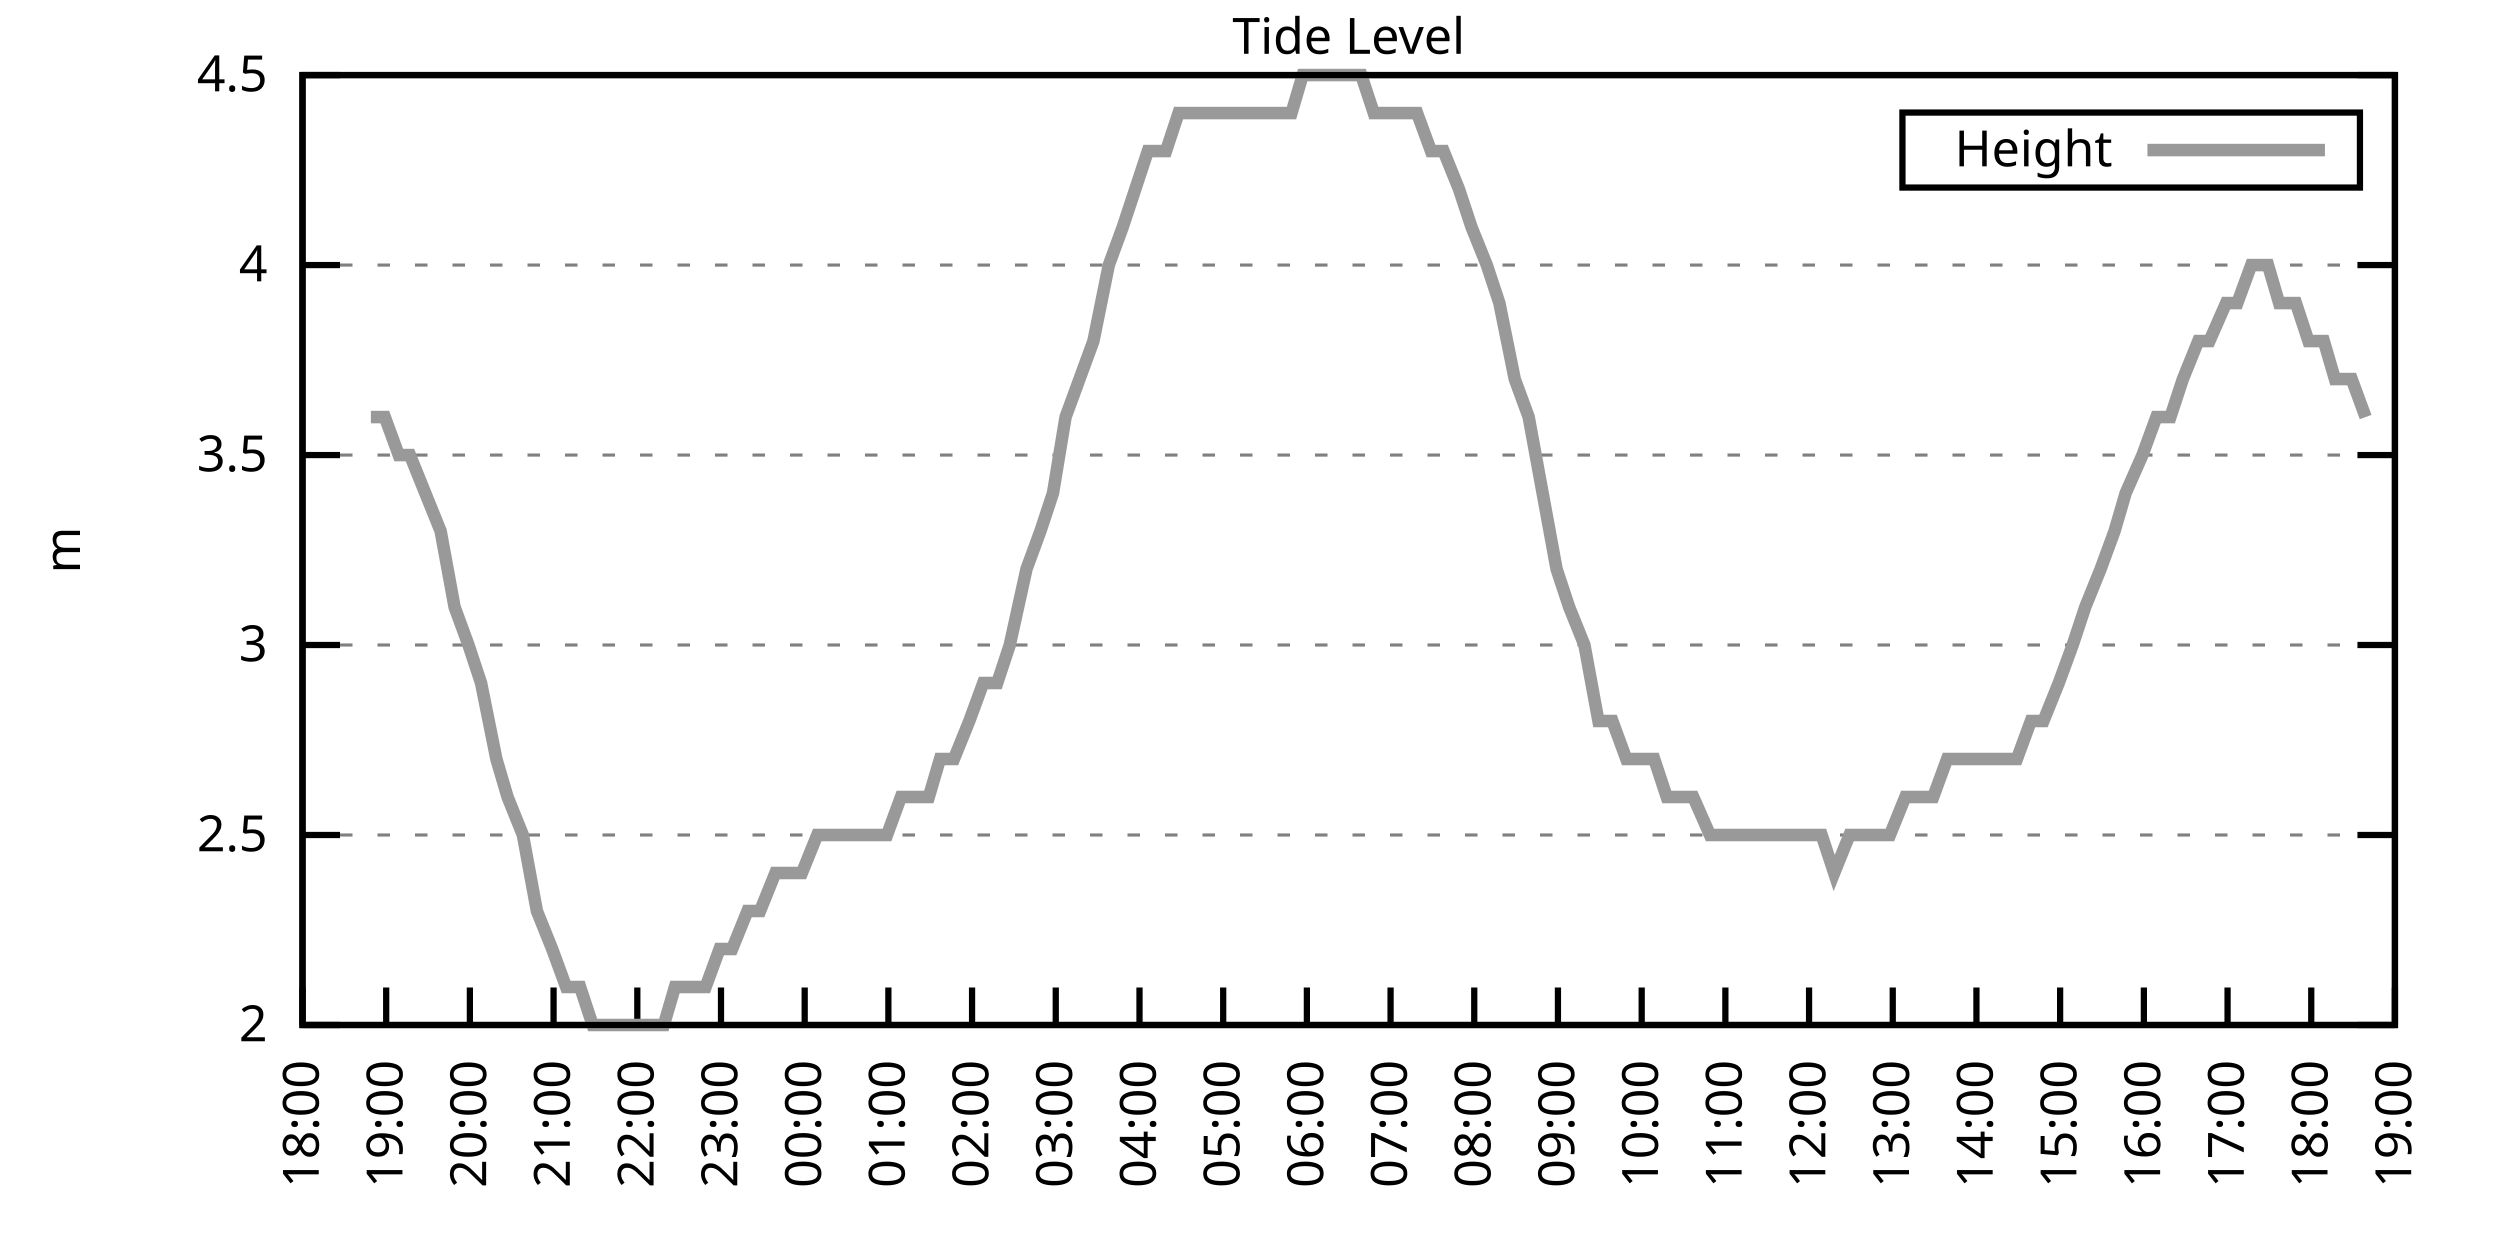
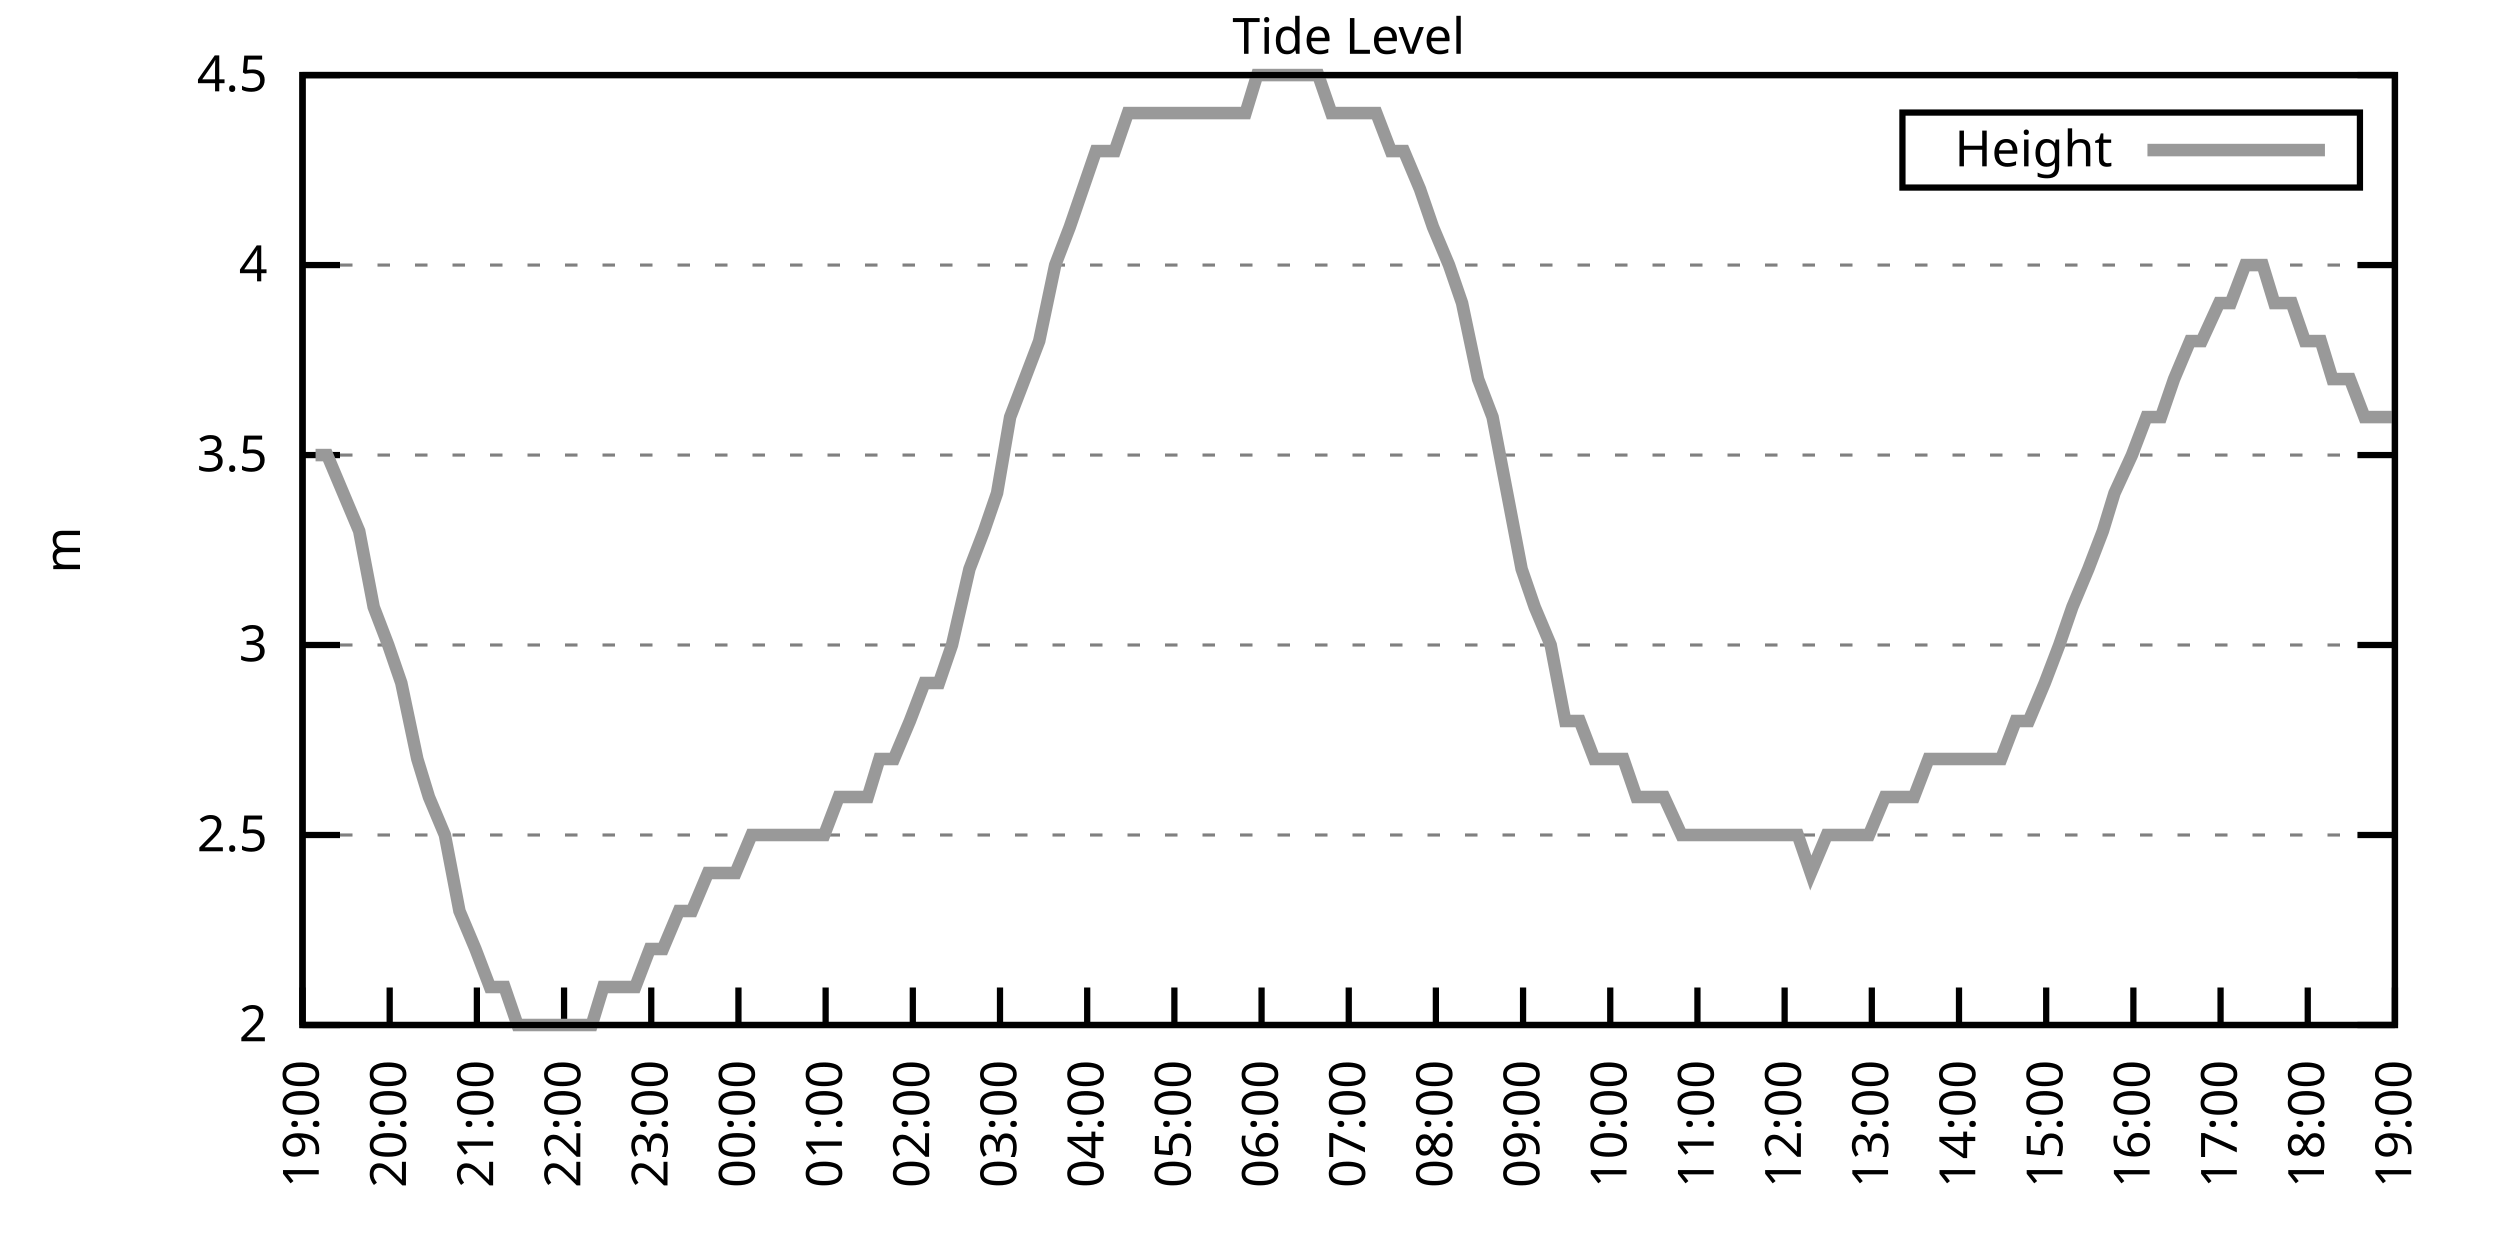
<svg xmlns="http://www.w3.org/2000/svg" xmlns:xlink="http://www.w3.org/1999/xlink" width="400" height="200" viewBox="0 0 400 200">
  <g id="gnuplot_canvas">
    <rect x="0" y="0" width="400" height="200" fill="none" />
    <defs>
      <circle id="gpDot" r="0.5" stroke-width="0.5" stroke="currentColor" />
      <path id="gpPt0" stroke-width="0.333" stroke="currentColor" d="M-1,0 h2 M0,-1 v2" />
      <path id="gpPt1" stroke-width="0.333" stroke="currentColor" d="M-1,-1 L1,1 M1,-1 L-1,1" />
      <path id="gpPt2" stroke-width="0.333" stroke="currentColor" d="M-1,0 L1,0 M0,-1 L0,1 M-1,-1 L1,1 M-1,1 L1,-1" />
      <rect id="gpPt3" stroke-width="0.333" stroke="currentColor" x="-1" y="-1" width="2" height="2" />
      <rect id="gpPt4" stroke-width="0.333" stroke="currentColor" fill="currentColor" x="-1" y="-1" width="2" height="2" />
      <circle id="gpPt5" stroke-width="0.333" stroke="currentColor" cx="0" cy="0" r="1" />
      <use xlink:href="#gpPt5" id="gpPt6" fill="currentColor" stroke="none" />
      <path id="gpPt7" stroke-width="0.333" stroke="currentColor" d="M0,-1.33 L-1.33,0.67 L1.33,0.67 z" />
      <use xlink:href="#gpPt7" id="gpPt8" fill="currentColor" stroke="none" />
      <use xlink:href="#gpPt7" id="gpPt9" stroke="currentColor" transform="rotate(180)" />
      <use xlink:href="#gpPt9" id="gpPt10" fill="currentColor" stroke="none" />
      <use xlink:href="#gpPt3" id="gpPt11" stroke="currentColor" transform="rotate(45)" />
      <use xlink:href="#gpPt11" id="gpPt12" fill="currentColor" stroke="none" />
      <path id="gpPt13" stroke-width="0.333" stroke="currentColor" d="M0,1.330 L1.265,0.411 L0.782,-1.067 L-0.782,-1.076 L-1.265,0.411 z" />
      <use xlink:href="#gpPt13" id="gpPt14" fill="currentColor" stroke="none" />
      <filter id="textbox" filterUnits="objectBoundingBox" x="0" y="0" height="1" width="1">
        <feFlood flood-color="white" flood-opacity="1" result="bgnd" />
        <feComposite in="SourceGraphic" in2="bgnd" operator="atop" />
      </filter>
      <filter id="greybox" filterUnits="objectBoundingBox" x="0" y="0" height="1" width="1">
        <feFlood flood-color="lightgrey" flood-opacity="1" result="grey" />
        <feComposite in="SourceGraphic" in2="grey" operator="atop" />
      </filter>
    </defs>
    <g fill="none" color="white" stroke="currentColor" stroke-width="1.00" stroke-linecap="butt" stroke-linejoin="miter">
</g>
    <g fill="none" color="black" stroke="currentColor" stroke-width="1.00" stroke-linecap="butt" stroke-linejoin="miter">
      <g stroke="none" shape-rendering="crispEdges">
        <polygon fill="rgb(255, 255, 255)" points="48.40,164.00 383.18,164.00 383.18,12.02 48.40,12.02 " />
      </g>
    </g>
    <g fill="none" color="black" stroke="currentColor" stroke-width="1.00" stroke-linecap="butt" stroke-linejoin="miter">
</g>
    <g fill="none" color="black" stroke="black" stroke-width="0.50" stroke-linecap="butt" stroke-linejoin="miter">
</g>
    <g fill="none" color="gray" stroke="currentColor" stroke-width="0.50" stroke-linecap="butt" stroke-linejoin="miter">
      <path stroke="gray" stroke-dasharray="2,4" class="gridline" d="M48.40,164.00 L383.19,164.00  " />
    </g>
    <g fill="none" color="gray" stroke="gray" stroke-width="1.00" stroke-linecap="butt" stroke-linejoin="miter">
</g>
    <g fill="none" color="black" stroke="currentColor" stroke-width="1.00" stroke-linecap="butt" stroke-linejoin="miter">
      <path stroke="black" d="M48.40,164.00 L54.40,164.00 M383.19,164.00 L377.19,164.00  " />
      <g transform="translate(42.80,166.60)" stroke="none" fill="black" font-family="Sans" font-size="8.00" text-anchor="end">
        <text>
          <tspan font-family="Sans"> 2</tspan>
        </text>
      </g>
    </g>
    <g fill="none" color="black" stroke="currentColor" stroke-width="1.00" stroke-linecap="butt" stroke-linejoin="miter">
</g>
    <g fill="none" color="black" stroke="black" stroke-width="0.50" stroke-linecap="butt" stroke-linejoin="miter">
</g>
    <g fill="none" color="gray" stroke="currentColor" stroke-width="0.50" stroke-linecap="butt" stroke-linejoin="miter">
      <path stroke="gray" stroke-dasharray="2,4" class="gridline" d="M48.40,133.60 L383.19,133.60  " />
    </g>
    <g fill="none" color="gray" stroke="gray" stroke-width="1.00" stroke-linecap="butt" stroke-linejoin="miter">
</g>
    <g fill="none" color="black" stroke="currentColor" stroke-width="1.00" stroke-linecap="butt" stroke-linejoin="miter">
      <path stroke="black" d="M48.40,133.60 L54.40,133.60 M383.19,133.60 L377.19,133.60  " />
      <g transform="translate(42.80,136.20)" stroke="none" fill="black" font-family="Sans" font-size="8.00" text-anchor="end">
        <text>
          <tspan font-family="Sans"> 2.5</tspan>
        </text>
      </g>
    </g>
    <g fill="none" color="black" stroke="currentColor" stroke-width="1.00" stroke-linecap="butt" stroke-linejoin="miter">
</g>
    <g fill="none" color="black" stroke="black" stroke-width="0.50" stroke-linecap="butt" stroke-linejoin="miter">
</g>
    <g fill="none" color="gray" stroke="currentColor" stroke-width="0.50" stroke-linecap="butt" stroke-linejoin="miter">
      <path stroke="gray" stroke-dasharray="2,4" class="gridline" d="M48.40,103.20 L383.19,103.20  " />
    </g>
    <g fill="none" color="gray" stroke="gray" stroke-width="1.00" stroke-linecap="butt" stroke-linejoin="miter">
</g>
    <g fill="none" color="black" stroke="currentColor" stroke-width="1.00" stroke-linecap="butt" stroke-linejoin="miter">
      <path stroke="black" d="M48.40,103.20 L54.40,103.20 M383.19,103.20 L377.19,103.20  " />
      <g transform="translate(42.80,105.80)" stroke="none" fill="black" font-family="Sans" font-size="8.00" text-anchor="end">
        <text>
          <tspan font-family="Sans"> 3</tspan>
        </text>
      </g>
    </g>
    <g fill="none" color="black" stroke="currentColor" stroke-width="1.00" stroke-linecap="butt" stroke-linejoin="miter">
</g>
    <g fill="none" color="black" stroke="black" stroke-width="0.50" stroke-linecap="butt" stroke-linejoin="miter">
</g>
    <g fill="none" color="gray" stroke="currentColor" stroke-width="0.50" stroke-linecap="butt" stroke-linejoin="miter">
      <path stroke="gray" stroke-dasharray="2,4" class="gridline" d="M48.40,72.81 L383.19,72.81  " />
    </g>
    <g fill="none" color="gray" stroke="gray" stroke-width="1.00" stroke-linecap="butt" stroke-linejoin="miter">
</g>
    <g fill="none" color="black" stroke="currentColor" stroke-width="1.00" stroke-linecap="butt" stroke-linejoin="miter">
      <path stroke="black" d="M48.40,72.81 L54.40,72.81 M383.19,72.81 L377.19,72.81  " />
      <g transform="translate(42.80,75.41)" stroke="none" fill="black" font-family="Sans" font-size="8.00" text-anchor="end">
        <text>
          <tspan font-family="Sans"> 3.5</tspan>
        </text>
      </g>
    </g>
    <g fill="none" color="black" stroke="currentColor" stroke-width="1.00" stroke-linecap="butt" stroke-linejoin="miter">
</g>
    <g fill="none" color="black" stroke="black" stroke-width="0.50" stroke-linecap="butt" stroke-linejoin="miter">
</g>
    <g fill="none" color="gray" stroke="currentColor" stroke-width="0.50" stroke-linecap="butt" stroke-linejoin="miter">
      <path stroke="gray" stroke-dasharray="2,4" class="gridline" d="M48.40,42.41 L383.19,42.41  " />
    </g>
    <g fill="none" color="gray" stroke="gray" stroke-width="1.00" stroke-linecap="butt" stroke-linejoin="miter">
</g>
    <g fill="none" color="black" stroke="currentColor" stroke-width="1.00" stroke-linecap="butt" stroke-linejoin="miter">
      <path stroke="black" d="M48.40,42.41 L54.40,42.41 M383.19,42.41 L377.19,42.41  " />
      <g transform="translate(42.80,45.01)" stroke="none" fill="black" font-family="Sans" font-size="8.00" text-anchor="end">
        <text>
          <tspan font-family="Sans"> 4</tspan>
        </text>
      </g>
    </g>
    <g fill="none" color="black" stroke="currentColor" stroke-width="1.00" stroke-linecap="butt" stroke-linejoin="miter">
</g>
    <g fill="none" color="black" stroke="black" stroke-width="0.50" stroke-linecap="butt" stroke-linejoin="miter">
</g>
    <g fill="none" color="gray" stroke="currentColor" stroke-width="0.50" stroke-linecap="butt" stroke-linejoin="miter">
      <path stroke="gray" stroke-dasharray="2,4" class="gridline" d="M48.40,12.01 L383.19,12.01  " />
    </g>
    <g fill="none" color="gray" stroke="gray" stroke-width="1.00" stroke-linecap="butt" stroke-linejoin="miter">
</g>
    <g fill="none" color="black" stroke="currentColor" stroke-width="1.00" stroke-linecap="butt" stroke-linejoin="miter">
      <path stroke="black" d="M48.40,12.01 L54.40,12.01 M383.19,12.01 L377.19,12.01  " />
      <g transform="translate(42.80,14.61)" stroke="none" fill="black" font-family="Sans" font-size="8.00" text-anchor="end">
        <text>
          <tspan font-family="Sans"> 4.5</tspan>
        </text>
      </g>
    </g>
    <g fill="none" color="black" stroke="currentColor" stroke-width="1.00" stroke-linecap="butt" stroke-linejoin="miter">
      <path stroke="black" d="M48.40,164.00 L48.40,158.00  " />
      <g transform="translate(51.00,169.60) rotate(270.00)" stroke="none" fill="black" font-family="Sans" font-size="8.00" text-anchor="end">
        <text>
-           <tspan font-family="Sans">18:00</tspan>
-         </text>
-       </g>
-     </g>
-     <g fill="none" color="black" stroke="currentColor" stroke-width="1.00" stroke-linecap="butt" stroke-linejoin="miter">
-       <path stroke="black" d="M61.79,164.00 L61.79,158.00  " />
-       <g transform="translate(64.39,169.60) rotate(270.00)" stroke="none" fill="black" font-family="Sans" font-size="8.00" text-anchor="end">
-         <text>
          <tspan font-family="Sans">19:00</tspan>
        </text>
      </g>
    </g>
    <g fill="none" color="black" stroke="currentColor" stroke-width="1.00" stroke-linecap="butt" stroke-linejoin="miter">
-       <path stroke="black" d="M75.18,164.00 L75.18,158.00  " />
-       <g transform="translate(77.78,169.60) rotate(270.00)" stroke="none" fill="black" font-family="Sans" font-size="8.00" text-anchor="end">
+       <path stroke="black" d="M62.35,164.00 L62.35,158.00  " />
+       <g transform="translate(64.95,169.60) rotate(270.00)" stroke="none" fill="black" font-family="Sans" font-size="8.00" text-anchor="end">
        <text>
          <tspan font-family="Sans">20:00</tspan>
        </text>
      </g>
    </g>
    <g fill="none" color="black" stroke="currentColor" stroke-width="1.00" stroke-linecap="butt" stroke-linejoin="miter">
-       <path stroke="black" d="M88.57,164.00 L88.57,158.00  " />
-       <g transform="translate(91.17,169.60) rotate(270.00)" stroke="none" fill="black" font-family="Sans" font-size="8.00" text-anchor="end">
+       <path stroke="black" d="M76.30,164.00 L76.30,158.00  " />
+       <g transform="translate(78.90,169.60) rotate(270.00)" stroke="none" fill="black" font-family="Sans" font-size="8.00" text-anchor="end">
        <text>
          <tspan font-family="Sans">21:00</tspan>
        </text>
      </g>
    </g>
    <g fill="none" color="black" stroke="currentColor" stroke-width="1.00" stroke-linecap="butt" stroke-linejoin="miter">
-       <path stroke="black" d="M101.97,164.00 L101.97,158.00  " />
-       <g transform="translate(104.57,169.60) rotate(270.00)" stroke="none" fill="black" font-family="Sans" font-size="8.00" text-anchor="end">
+       <path stroke="black" d="M90.25,164.00 L90.25,158.00  " />
+       <g transform="translate(92.85,169.60) rotate(270.00)" stroke="none" fill="black" font-family="Sans" font-size="8.00" text-anchor="end">
        <text>
          <tspan font-family="Sans">22:00</tspan>
        </text>
      </g>
    </g>
    <g fill="none" color="black" stroke="currentColor" stroke-width="1.00" stroke-linecap="butt" stroke-linejoin="miter">
-       <path stroke="black" d="M115.36,164.00 L115.36,158.00  " />
-       <g transform="translate(117.96,169.60) rotate(270.00)" stroke="none" fill="black" font-family="Sans" font-size="8.00" text-anchor="end">
+       <path stroke="black" d="M104.20,164.00 L104.20,158.00  " />
+       <g transform="translate(106.80,169.60) rotate(270.00)" stroke="none" fill="black" font-family="Sans" font-size="8.00" text-anchor="end">
        <text>
          <tspan font-family="Sans">23:00</tspan>
        </text>
      </g>
    </g>
    <g fill="none" color="black" stroke="currentColor" stroke-width="1.00" stroke-linecap="butt" stroke-linejoin="miter">
-       <path stroke="black" d="M128.75,164.00 L128.75,158.00  " />
-       <g transform="translate(131.35,169.60) rotate(270.00)" stroke="none" fill="black" font-family="Sans" font-size="8.00" text-anchor="end">
+       <path stroke="black" d="M118.15,164.00 L118.15,158.00  " />
+       <g transform="translate(120.75,169.60) rotate(270.00)" stroke="none" fill="black" font-family="Sans" font-size="8.00" text-anchor="end">
        <text>
          <tspan font-family="Sans">00:00</tspan>
        </text>
      </g>
    </g>
    <g fill="none" color="black" stroke="currentColor" stroke-width="1.00" stroke-linecap="butt" stroke-linejoin="miter">
-       <path stroke="black" d="M142.14,164.00 L142.14,158.00  " />
-       <g transform="translate(144.74,169.60) rotate(270.00)" stroke="none" fill="black" font-family="Sans" font-size="8.00" text-anchor="end">
+       <path stroke="black" d="M132.10,164.00 L132.10,158.00  " />
+       <g transform="translate(134.70,169.60) rotate(270.00)" stroke="none" fill="black" font-family="Sans" font-size="8.00" text-anchor="end">
        <text>
          <tspan font-family="Sans">01:00</tspan>
        </text>
      </g>
    </g>
    <g fill="none" color="black" stroke="currentColor" stroke-width="1.00" stroke-linecap="butt" stroke-linejoin="miter">
-       <path stroke="black" d="M155.53,164.00 L155.53,158.00  " />
-       <g transform="translate(158.13,169.60) rotate(270.00)" stroke="none" fill="black" font-family="Sans" font-size="8.00" text-anchor="end">
+       <path stroke="black" d="M146.05,164.00 L146.05,158.00  " />
+       <g transform="translate(148.65,169.60) rotate(270.00)" stroke="none" fill="black" font-family="Sans" font-size="8.00" text-anchor="end">
        <text>
          <tspan font-family="Sans">02:00</tspan>
        </text>
      </g>
    </g>
    <g fill="none" color="black" stroke="currentColor" stroke-width="1.00" stroke-linecap="butt" stroke-linejoin="miter">
-       <path stroke="black" d="M168.92,164.00 L168.92,158.00  " />
-       <g transform="translate(171.52,169.60) rotate(270.00)" stroke="none" fill="black" font-family="Sans" font-size="8.00" text-anchor="end">
+       <path stroke="black" d="M160.00,164.00 L160.00,158.00  " />
+       <g transform="translate(162.60,169.60) rotate(270.00)" stroke="none" fill="black" font-family="Sans" font-size="8.00" text-anchor="end">
        <text>
          <tspan font-family="Sans">03:00</tspan>
        </text>
      </g>
    </g>
    <g fill="none" color="black" stroke="currentColor" stroke-width="1.00" stroke-linecap="butt" stroke-linejoin="miter">
-       <path stroke="black" d="M182.32,164.00 L182.32,158.00  " />
-       <g transform="translate(184.92,169.60) rotate(270.00)" stroke="none" fill="black" font-family="Sans" font-size="8.00" text-anchor="end">
+       <path stroke="black" d="M173.95,164.00 L173.95,158.00  " />
+       <g transform="translate(176.55,169.60) rotate(270.00)" stroke="none" fill="black" font-family="Sans" font-size="8.00" text-anchor="end">
        <text>
          <tspan font-family="Sans">04:00</tspan>
        </text>
      </g>
    </g>
    <g fill="none" color="black" stroke="currentColor" stroke-width="1.00" stroke-linecap="butt" stroke-linejoin="miter">
-       <path stroke="black" d="M195.71,164.00 L195.71,158.00  " />
-       <g transform="translate(198.31,169.60) rotate(270.00)" stroke="none" fill="black" font-family="Sans" font-size="8.00" text-anchor="end">
+       <path stroke="black" d="M187.90,164.00 L187.90,158.00  " />
+       <g transform="translate(190.50,169.60) rotate(270.00)" stroke="none" fill="black" font-family="Sans" font-size="8.00" text-anchor="end">
        <text>
          <tspan font-family="Sans">05:00</tspan>
        </text>
      </g>
    </g>
    <g fill="none" color="black" stroke="currentColor" stroke-width="1.00" stroke-linecap="butt" stroke-linejoin="miter">
-       <path stroke="black" d="M209.10,164.00 L209.10,158.00  " />
-       <g transform="translate(211.70,169.60) rotate(270.00)" stroke="none" fill="black" font-family="Sans" font-size="8.00" text-anchor="end">
+       <path stroke="black" d="M201.85,164.00 L201.85,158.00  " />
+       <g transform="translate(204.45,169.60) rotate(270.00)" stroke="none" fill="black" font-family="Sans" font-size="8.00" text-anchor="end">
        <text>
          <tspan font-family="Sans">06:00</tspan>
        </text>
      </g>
    </g>
    <g fill="none" color="black" stroke="currentColor" stroke-width="1.00" stroke-linecap="butt" stroke-linejoin="miter">
-       <path stroke="black" d="M222.49,164.00 L222.49,158.00  " />
-       <g transform="translate(225.09,169.60) rotate(270.00)" stroke="none" fill="black" font-family="Sans" font-size="8.00" text-anchor="end">
+       <path stroke="black" d="M215.80,164.00 L215.80,158.00  " />
+       <g transform="translate(218.40,169.60) rotate(270.00)" stroke="none" fill="black" font-family="Sans" font-size="8.00" text-anchor="end">
        <text>
          <tspan font-family="Sans">07:00</tspan>
        </text>
      </g>
    </g>
    <g fill="none" color="black" stroke="currentColor" stroke-width="1.00" stroke-linecap="butt" stroke-linejoin="miter">
-       <path stroke="black" d="M235.88,164.00 L235.88,158.00  " />
-       <g transform="translate(238.48,169.60) rotate(270.00)" stroke="none" fill="black" font-family="Sans" font-size="8.00" text-anchor="end">
+       <path stroke="black" d="M229.74,164.00 L229.74,158.00  " />
+       <g transform="translate(232.34,169.60) rotate(270.00)" stroke="none" fill="black" font-family="Sans" font-size="8.00" text-anchor="end">
        <text>
          <tspan font-family="Sans">08:00</tspan>
        </text>
      </g>
    </g>
    <g fill="none" color="black" stroke="currentColor" stroke-width="1.00" stroke-linecap="butt" stroke-linejoin="miter">
-       <path stroke="black" d="M249.27,164.00 L249.27,158.00  " />
-       <g transform="translate(251.87,169.60) rotate(270.00)" stroke="none" fill="black" font-family="Sans" font-size="8.00" text-anchor="end">
+       <path stroke="black" d="M243.69,164.00 L243.69,158.00  " />
+       <g transform="translate(246.29,169.60) rotate(270.00)" stroke="none" fill="black" font-family="Sans" font-size="8.00" text-anchor="end">
        <text>
          <tspan font-family="Sans">09:00</tspan>
        </text>
      </g>
    </g>
    <g fill="none" color="black" stroke="currentColor" stroke-width="1.00" stroke-linecap="butt" stroke-linejoin="miter">
-       <path stroke="black" d="M262.67,164.00 L262.67,158.00  " />
-       <g transform="translate(265.27,169.60) rotate(270.00)" stroke="none" fill="black" font-family="Sans" font-size="8.00" text-anchor="end">
+       <path stroke="black" d="M257.64,164.00 L257.64,158.00  " />
+       <g transform="translate(260.24,169.60) rotate(270.00)" stroke="none" fill="black" font-family="Sans" font-size="8.00" text-anchor="end">
        <text>
          <tspan font-family="Sans">10:00</tspan>
        </text>
      </g>
    </g>
    <g fill="none" color="black" stroke="currentColor" stroke-width="1.00" stroke-linecap="butt" stroke-linejoin="miter">
-       <path stroke="black" d="M276.06,164.00 L276.06,158.00  " />
-       <g transform="translate(278.66,169.60) rotate(270.00)" stroke="none" fill="black" font-family="Sans" font-size="8.00" text-anchor="end">
+       <path stroke="black" d="M271.59,164.00 L271.59,158.00  " />
+       <g transform="translate(274.19,169.60) rotate(270.00)" stroke="none" fill="black" font-family="Sans" font-size="8.00" text-anchor="end">
        <text>
          <tspan font-family="Sans">11:00</tspan>
        </text>
      </g>
    </g>
    <g fill="none" color="black" stroke="currentColor" stroke-width="1.00" stroke-linecap="butt" stroke-linejoin="miter">
-       <path stroke="black" d="M289.45,164.00 L289.45,158.00  " />
-       <g transform="translate(292.05,169.60) rotate(270.00)" stroke="none" fill="black" font-family="Sans" font-size="8.00" text-anchor="end">
+       <path stroke="black" d="M285.54,164.00 L285.54,158.00  " />
+       <g transform="translate(288.14,169.60) rotate(270.00)" stroke="none" fill="black" font-family="Sans" font-size="8.00" text-anchor="end">
        <text>
          <tspan font-family="Sans">12:00</tspan>
        </text>
      </g>
    </g>
    <g fill="none" color="black" stroke="currentColor" stroke-width="1.00" stroke-linecap="butt" stroke-linejoin="miter">
-       <path stroke="black" d="M302.84,164.00 L302.84,158.00  " />
-       <g transform="translate(305.44,169.60) rotate(270.00)" stroke="none" fill="black" font-family="Sans" font-size="8.00" text-anchor="end">
+       <path stroke="black" d="M299.49,164.00 L299.49,158.00  " />
+       <g transform="translate(302.09,169.60) rotate(270.00)" stroke="none" fill="black" font-family="Sans" font-size="8.00" text-anchor="end">
        <text>
          <tspan font-family="Sans">13:00</tspan>
        </text>
      </g>
    </g>
    <g fill="none" color="black" stroke="currentColor" stroke-width="1.00" stroke-linecap="butt" stroke-linejoin="miter">
-       <path stroke="black" d="M316.23,164.00 L316.23,158.00  " />
-       <g transform="translate(318.83,169.60) rotate(270.00)" stroke="none" fill="black" font-family="Sans" font-size="8.00" text-anchor="end">
+       <path stroke="black" d="M313.44,164.00 L313.44,158.00  " />
+       <g transform="translate(316.04,169.60) rotate(270.00)" stroke="none" fill="black" font-family="Sans" font-size="8.00" text-anchor="end">
        <text>
          <tspan font-family="Sans">14:00</tspan>
        </text>
      </g>
    </g>
    <g fill="none" color="black" stroke="currentColor" stroke-width="1.00" stroke-linecap="butt" stroke-linejoin="miter">
-       <path stroke="black" d="M329.62,164.00 L329.62,158.00  " />
-       <g transform="translate(332.22,169.60) rotate(270.00)" stroke="none" fill="black" font-family="Sans" font-size="8.00" text-anchor="end">
+       <path stroke="black" d="M327.39,164.00 L327.39,158.00  " />
+       <g transform="translate(329.99,169.60) rotate(270.00)" stroke="none" fill="black" font-family="Sans" font-size="8.00" text-anchor="end">
        <text>
          <tspan font-family="Sans">15:00</tspan>
        </text>
      </g>
    </g>
    <g fill="none" color="black" stroke="currentColor" stroke-width="1.00" stroke-linecap="butt" stroke-linejoin="miter">
-       <path stroke="black" d="M343.02,164.00 L343.02,158.00  " />
-       <g transform="translate(345.62,169.60) rotate(270.00)" stroke="none" fill="black" font-family="Sans" font-size="8.00" text-anchor="end">
+       <path stroke="black" d="M341.34,164.00 L341.34,158.00  " />
+       <g transform="translate(343.94,169.60) rotate(270.00)" stroke="none" fill="black" font-family="Sans" font-size="8.00" text-anchor="end">
        <text>
          <tspan font-family="Sans">16:00</tspan>
        </text>
      </g>
    </g>
    <g fill="none" color="black" stroke="currentColor" stroke-width="1.00" stroke-linecap="butt" stroke-linejoin="miter">
-       <path stroke="black" d="M356.41,164.00 L356.41,158.00  " />
-       <g transform="translate(359.01,169.60) rotate(270.00)" stroke="none" fill="black" font-family="Sans" font-size="8.00" text-anchor="end">
+       <path stroke="black" d="M355.29,164.00 L355.29,158.00  " />
+       <g transform="translate(357.89,169.60) rotate(270.00)" stroke="none" fill="black" font-family="Sans" font-size="8.00" text-anchor="end">
        <text>
          <tspan font-family="Sans">17:00</tspan>
        </text>
      </g>
    </g>
    <g fill="none" color="black" stroke="currentColor" stroke-width="1.00" stroke-linecap="butt" stroke-linejoin="miter">
-       <path stroke="black" d="M369.80,164.00 L369.80,158.00  " />
-       <g transform="translate(372.40,169.60) rotate(270.00)" stroke="none" fill="black" font-family="Sans" font-size="8.00" text-anchor="end">
+       <path stroke="black" d="M369.24,164.00 L369.24,158.00  " />
+       <g transform="translate(371.84,169.60) rotate(270.00)" stroke="none" fill="black" font-family="Sans" font-size="8.00" text-anchor="end">
        <text>
          <tspan font-family="Sans">18:00</tspan>
        </text>
      </g>
    </g>
    <g fill="none" color="black" stroke="currentColor" stroke-width="1.00" stroke-linecap="butt" stroke-linejoin="miter">
      <path stroke="black" d="M383.19,164.00 L383.19,158.00  " />
      <g transform="translate(385.79,169.60) rotate(270.00)" stroke="none" fill="black" font-family="Sans" font-size="8.00" text-anchor="end">
        <text>
          <tspan font-family="Sans">19:00</tspan>
        </text>
      </g>
    </g>
    <g fill="none" color="black" stroke="currentColor" stroke-width="1.00" stroke-linecap="butt" stroke-linejoin="miter">
</g>
    <g fill="none" color="black" stroke="currentColor" stroke-width="1.00" stroke-linecap="butt" stroke-linejoin="miter">
      <path stroke="black" d="M48.40,12.01 L48.40,164.00 L383.19,164.00 L383.19,12.01 L48.40,12.01 Z  " />
    </g>
    <g fill="none" color="black" stroke="currentColor" stroke-width="1.00" stroke-linecap="butt" stroke-linejoin="miter">
</g>
    <g fill="none" color="black" stroke="currentColor" stroke-width="1.00" stroke-linecap="butt" stroke-linejoin="miter">
      <path stroke="black" d="M304.39,30.01 L304.39,18.01 L377.59,18.01 L377.59,30.01 L304.39,30.01 Z  " />
    </g>
    <g id="Tide_level_plot_1">
      <g fill="none" color="white" stroke="black" stroke-width="2.00" stroke-linecap="butt" stroke-linejoin="miter">
</g>
      <g fill="none" color="black" stroke="currentColor" stroke-width="2.00" stroke-linecap="butt" stroke-linejoin="miter">
        <g transform="translate(337.99,26.61)" stroke="none" fill="black" font-family="Sans" font-size="8.00" text-anchor="end">
          <text>
            <tspan font-family="Sans">Height</tspan>
          </text>
        </g>
      </g>
      <g fill="none" color="black" stroke="currentColor" stroke-width="2.00" stroke-linecap="butt" stroke-linejoin="miter">
-         <path stroke="rgb(153, 153, 153)" d="M343.59,24.01 L371.99,24.01 M59.34,66.73 L61.57,66.73 L63.80,72.81 L65.59,72.81 L68.04,78.89 L70.50,84.97   L72.73,97.12 L74.96,103.20 L76.97,109.28 L79.42,121.44 L81.21,127.52 L83.66,133.60 L85.90,145.76 L88.35,151.84   L90.58,157.92 L92.82,157.92 L94.82,164.00 L97.06,164.00 L99.51,164.00 L101.74,164.00 L103.75,164.00 L106.21,164.00   L107.99,157.92 L110.45,157.92 L112.90,157.92 L115.13,151.84 L117.14,151.84 L119.60,145.76 L121.61,145.76 L124.06,139.68   L126.29,139.68 L128.30,139.68 L130.76,133.60 L132.54,133.60 L135.00,133.60 L137.01,133.60 L139.24,133.60 L141.92,133.60   L144.15,127.52 L145.94,127.52 L148.61,127.52 L150.40,121.44 L152.63,121.44 L155.09,115.36 L157.32,109.28 L159.55,109.28   L161.56,103.20 L164.24,91.04 L166.47,84.97 L168.48,78.89 L170.49,66.73 L172.72,60.65 L174.95,54.57 L177.41,42.41   L179.64,36.33 L181.65,30.25 L183.66,24.17 L186.56,24.17 L188.57,18.09 L191.02,18.09 L192.81,18.09 L195.26,18.09   L197.72,18.09 L199.73,18.09 L202.18,18.09 L204.41,18.09 L206.64,18.09 L208.43,12.01 L210.66,12.01 L213.34,12.01   L215.35,12.01 L217.80,12.01 L219.81,18.09 L222.27,18.09 L224.05,18.09 L226.73,18.09 L228.96,24.17 L230.97,24.17   L233.43,30.25 L235.44,36.33 L237.89,42.41 L239.90,48.49 L242.36,60.65 L244.59,66.73 L246.82,78.89 L249.05,91.04   L251.06,97.12 L253.51,103.20 L255.75,115.36 L257.98,115.36 L260.21,121.44 L262.22,121.44 L264.67,121.44 L266.68,127.52   L268.92,127.52 L270.92,127.52 L273.60,133.60 L275.39,133.60 L277.62,133.60 L282.53,133.60 L284.54,133.60 L286.99,133.60   L289.23,133.60 L291.46,133.60 L293.47,139.68 L295.92,133.60 L298.15,133.60 L300.16,133.60 L302.39,133.60 L304.85,127.52   L306.86,127.52 L309.31,127.52 L311.54,121.44 L313.78,121.44 L315.79,121.44 L318.02,121.44 L320.47,121.44 L322.70,121.44   L324.94,115.36 L326.95,115.36 L329.40,109.28 L331.63,103.20 L333.64,97.12 L336.10,91.04 L338.33,84.97 L340.11,78.89   L342.79,72.81 L345.02,66.73 L347.26,66.73 L349.26,60.65 L351.72,54.57 L353.51,54.57 L356.18,48.49 L357.97,48.49   L360.20,42.41 L362.88,42.41 L364.66,48.49 L367.34,48.49 L369.35,54.57 L371.81,54.57 L373.59,60.65 L376.27,60.65   L378.50,66.73  " />
+         <path stroke="rgb(153, 153, 153)" d="M343.59,24.01 L371.99,24.01 M50.49,72.81 L52.35,72.81 L54.91,78.89 L57.47,84.97 L59.79,97.12 L62.12,103.20   L64.21,109.28 L66.77,121.44 L68.63,127.52 L71.18,133.60 L73.51,145.76 L76.07,151.84 L78.39,157.92 L80.72,157.92   L82.81,164.00 L85.13,164.00 L87.69,164.00 L90.02,164.00 L92.11,164.00 L94.67,164.00 L96.53,157.92 L99.08,157.92   L101.64,157.92 L103.97,151.84 L106.06,151.84 L108.62,145.76 L110.71,145.76 L113.27,139.68 L115.59,139.68 L117.68,139.68   L120.24,133.60 L122.10,133.60 L124.66,133.60 L126.75,133.60 L129.08,133.60 L131.87,133.60 L134.19,127.52 L136.05,127.52   L138.84,127.52 L140.70,121.44 L143.02,121.44 L145.58,115.36 L147.91,109.28 L150.23,109.28 L152.32,103.20 L155.11,91.04   L157.44,84.97 L159.53,78.89 L161.62,66.73 L163.95,60.65 L166.27,54.57 L168.83,42.41 L171.16,36.33 L173.25,30.25   L175.34,24.17 L178.36,24.17 L180.46,18.09 L183.01,18.09 L184.87,18.09 L187.43,18.09 L189.99,18.09 L192.08,18.09   L194.64,18.09 L196.96,18.09 L199.29,18.09 L201.15,12.01 L203.47,12.01 L206.26,12.01 L208.36,12.01 L210.91,12.01   L213.01,18.09 L215.56,18.09 L217.42,18.09 L220.21,18.09 L222.54,24.17 L224.63,24.17 L227.19,30.25 L229.28,36.33   L231.84,42.41 L233.93,48.49 L236.49,60.65 L238.81,66.73 L241.14,78.89 L243.46,91.04 L245.55,97.12 L248.11,103.20   L250.44,115.36 L252.76,115.36 L255.09,121.44 L257.18,121.44 L259.74,121.44 L261.83,127.52 L264.15,127.52 L266.25,127.52   L269.04,133.60 L270.90,133.60 L273.22,133.60 L278.34,133.60 L280.43,133.60 L282.99,133.60 L285.31,133.60 L287.64,133.60   L289.73,139.68 L292.29,133.60 L294.61,133.60 L296.70,133.60 L299.03,133.60 L301.58,127.52 L303.68,127.52 L306.23,127.52   L308.56,121.44 L310.88,121.44 L312.98,121.44 L315.30,121.44 L317.86,121.44 L320.18,121.44 L322.51,115.36 L324.60,115.36   L327.16,109.28 L329.48,103.20 L331.58,97.12 L334.13,91.04 L336.46,84.97 L338.32,78.89 L341.11,72.81 L343.43,66.73   L345.76,66.73 L347.85,60.65 L350.41,54.57 L352.27,54.57 L355.06,48.49 L356.92,48.49 L359.24,42.41 L362.03,42.41   L363.89,48.49 L366.68,48.49 L368.78,54.57 L371.33,54.57 L373.19,60.65 L375.98,60.65 L378.31,66.73 L380.63,66.73   L382.96,66.73  " />
      </g>
    </g>
    <g fill="none" color="black" stroke="currentColor" stroke-width="2.00" stroke-linecap="butt" stroke-linejoin="miter">
</g>
    <g fill="none" color="black" stroke="black" stroke-width="1.00" stroke-linecap="butt" stroke-linejoin="miter">
</g>
    <g fill="none" color="black" stroke="currentColor" stroke-width="1.00" stroke-linecap="butt" stroke-linejoin="miter">
      <path stroke="black" d="M48.40,12.01 L48.40,164.00 L383.19,164.00 L383.19,12.01 L48.40,12.01 Z  " />
      <g transform="translate(12.80,88.01) rotate(270.00)" stroke="none" fill="black" font-family="Sans" font-size="8.00" text-anchor="middle">
        <text>
          <tspan font-family="Sans">m</tspan>
        </text>
      </g>
    </g>
    <g fill="none" color="black" stroke="currentColor" stroke-width="1.00" stroke-linecap="butt" stroke-linejoin="miter">
</g>
    <g fill="none" color="black" stroke="currentColor" stroke-width="1.00" stroke-linecap="butt" stroke-linejoin="miter">
      <g transform="translate(215.79,8.61)" stroke="none" fill="black" font-family="Sans" font-size="8.00" text-anchor="middle">
        <text>
          <tspan font-family="Sans">Tide Level</tspan>
        </text>
      </g>
    </g>
    <g fill="none" color="black" stroke="currentColor" stroke-width="1.00" stroke-linecap="butt" stroke-linejoin="miter">
</g>
  </g>
</svg>
